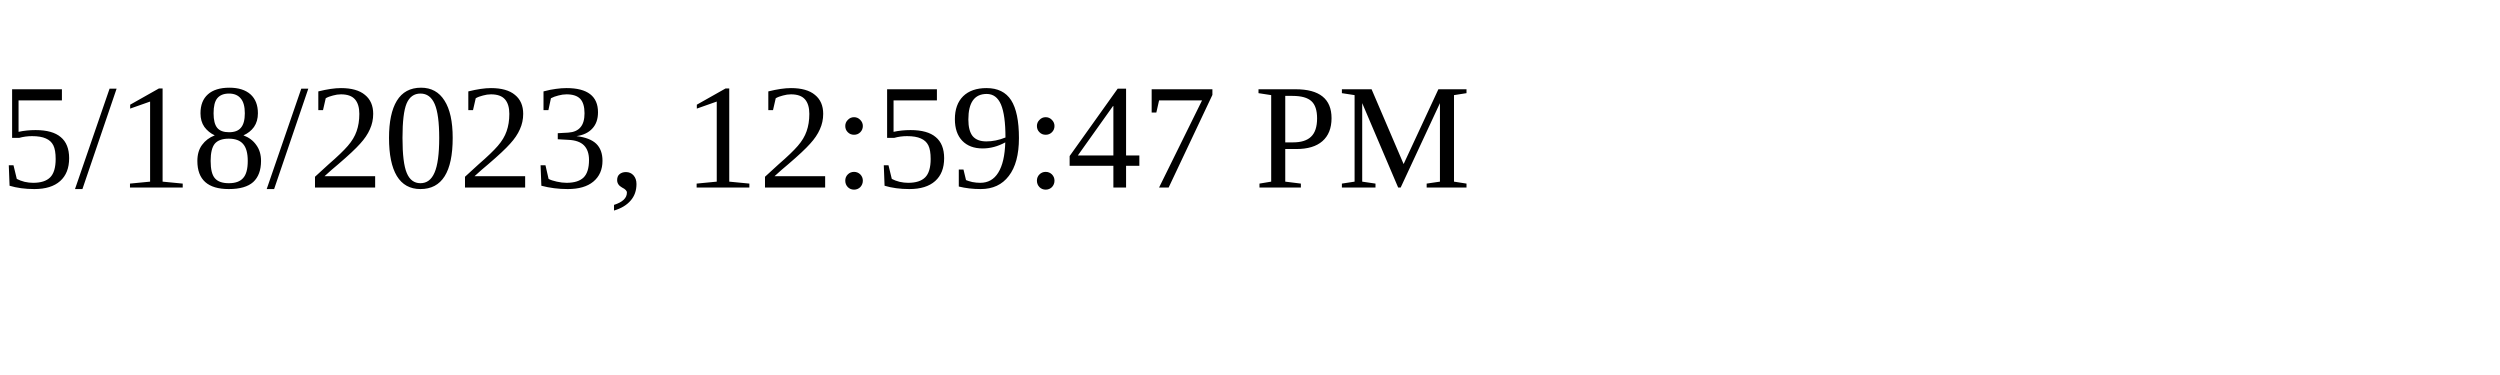
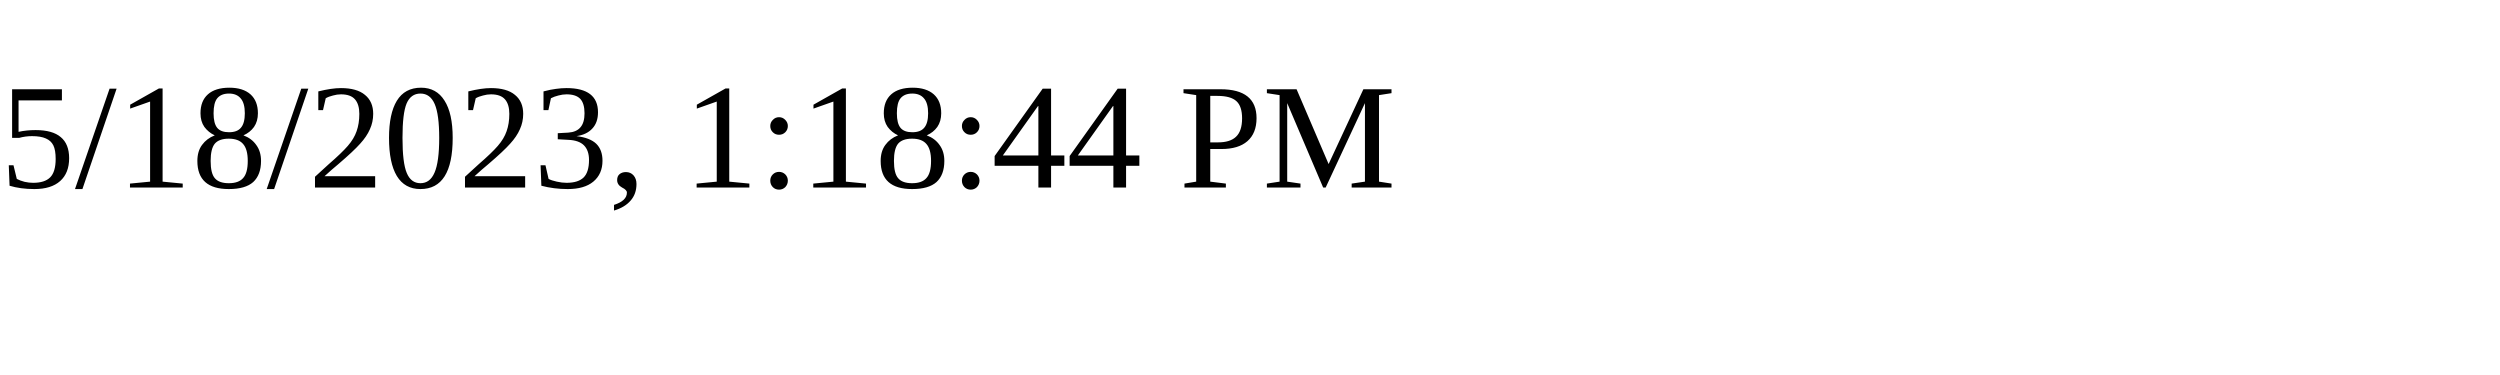
<svg xmlns="http://www.w3.org/2000/svg" height="30" width="200">
-   <text x="0" y="15">5/18/2023, 12:59:47 PM</text>
+   <text x="0" y="15">5/18/2023, 1:18:44 PM</text>
</svg>
